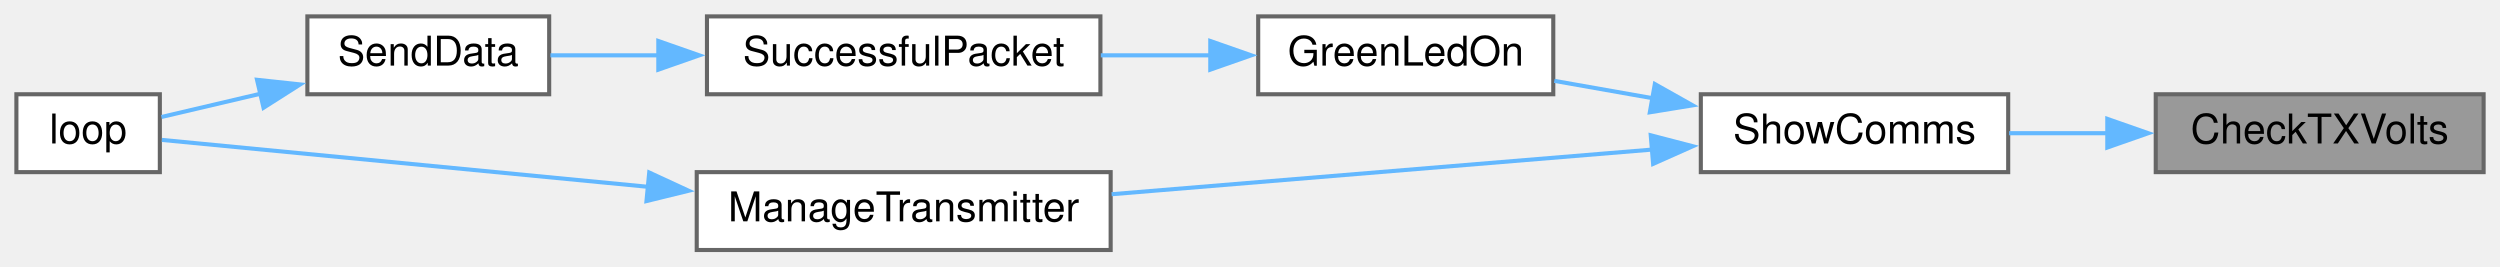
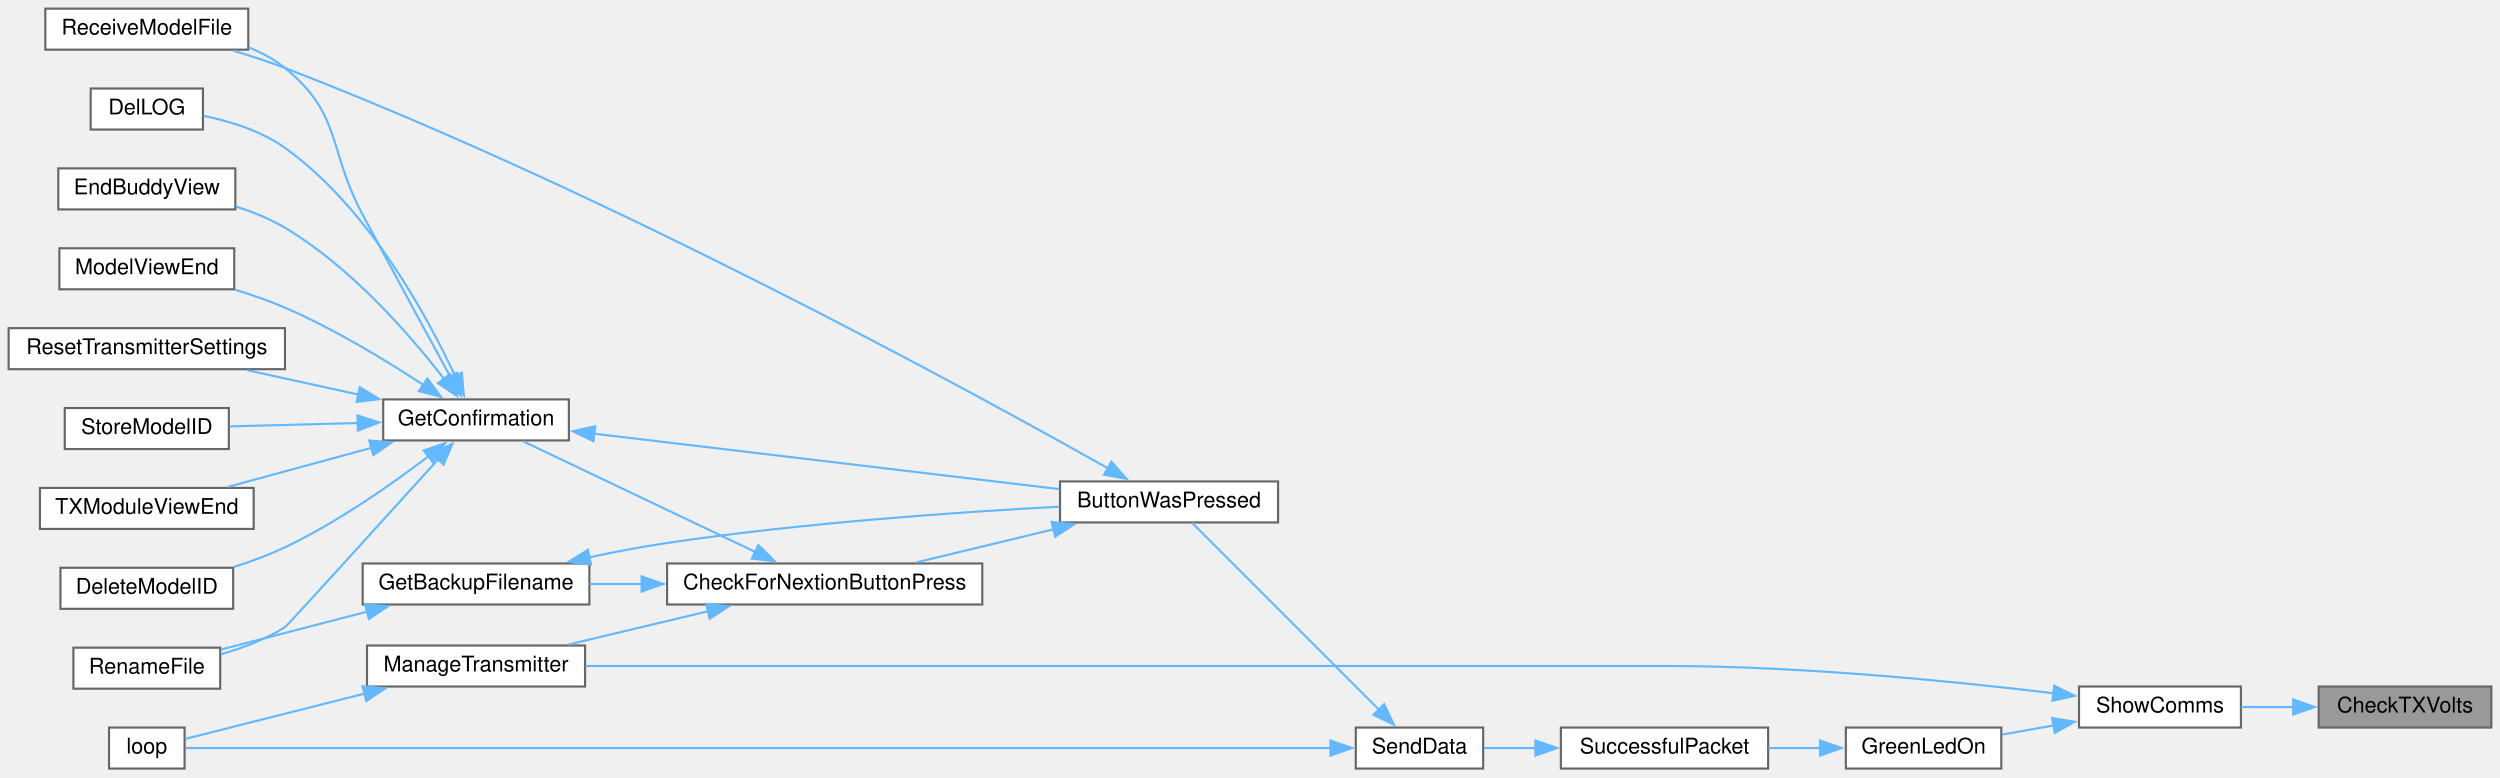
- <svg xmlns="http://www.w3.org/2000/svg" xmlns:xlink="http://www.w3.org/1999/xlink" width="610pt" height="65pt" viewBox="0.00 0.00 610.00 65.00">
-   <g id="graph0" class="graph" transform="scale(1 1) rotate(0) translate(4 61)">
+ <svg xmlns="http://www.w3.org/2000/svg" xmlns:xlink="http://www.w3.org/1999/xlink" width="1158pt" height="360pt" viewBox="0.00 0.00 1158.00 360.00">
+   <g id="graph0" class="graph" transform="scale(1 1) rotate(0) translate(4 356)">
    <g id="node1" class="node">
      <g id="a_node1">
        <a xlink:title=" ">
-           <polygon fill="#999999" stroke="#666666" points="602,-38 522,-38 522,-19 602,-19 602,-38" />
-           <text text-anchor="middle" x="562" y="-26" font-family="Helvetica,sans-Serif" font-size="10.00">CheckTXVolts</text>
+           <polygon fill="#999999" stroke="#666666" points="1150,-38 1070,-38 1070,-19 1150,-19 1150,-38" />
+           <text text-anchor="middle" x="1110" y="-26" font-family="Helvetica,sans-Serif" font-size="10.00">CheckTXVolts</text>
        </a>
      </g>
    </g>
    <g id="node2" class="node">
      <g id="a_node2">
        <a xlink:href="TransmitterCode_2src_2main_8cpp.html#a5d3a46c21927cf7a3031a1e68e0b7b48" target="_top" xlink:title="SHOW COMMS.">
-           <polygon fill="white" stroke="#666666" points="486,-38 411,-38 411,-19 486,-19 486,-38" />
-           <text text-anchor="middle" x="448.5" y="-26" font-family="Helvetica,sans-Serif" font-size="10.00">ShowComms</text>
+           <polygon fill="white" stroke="#666666" points="1034,-38 959,-38 959,-19 1034,-19 1034,-38" />
+           <text text-anchor="middle" x="996.5" y="-26" font-family="Helvetica,sans-Serif" font-size="10.00">ShowComms</text>
        </a>
      </g>
    </g>
    <g id="edge1" class="edge">
-       <path fill="none" stroke="#63b8ff" d="M510.36,-28.5C502.22,-28.5 493.94,-28.5 486.22,-28.5" />
-       <polygon fill="#63b8ff" stroke="#63b8ff" points="510.18,-32 520.18,-28.5 510.18,-25 510.18,-32" />
+       <path fill="none" stroke="#63b8ff" d="M1058.36,-28.5C1050.22,-28.5 1041.94,-28.5 1034.22,-28.5" />
+       <polygon fill="#63b8ff" stroke="#63b8ff" points="1058.18,-32 1068.18,-28.5 1058.18,-25 1058.18,-32" />
    </g>
    <g id="node3" class="node">
      <g id="a_node3">
        <a xlink:href="TransmitterCode_2src_2main_8cpp.html#a62e53eb9359c32b666e3386d62c57037" target="_top" xlink:title=" ">
-           <polygon fill="white" stroke="#666666" points="375,-57 303,-57 303,-38 375,-38 375,-57" />
-           <text text-anchor="middle" x="339" y="-45" font-family="Helvetica,sans-Serif" font-size="10.00">GreenLedOn</text>
+           <polygon fill="white" stroke="#666666" points="923,-19 851,-19 851,0 923,0 923,-19" />
+           <text text-anchor="middle" x="887" y="-7" font-family="Helvetica,sans-Serif" font-size="10.00">GreenLedOn</text>
        </a>
      </g>
    </g>
    <g id="edge2" class="edge">
-       <path fill="none" stroke="#63b8ff" d="M399.27,-37.03C391.18,-38.45 382.93,-39.91 375.25,-41.27" />
-       <polygon fill="#63b8ff" stroke="#63b8ff" points="399.78,-40.49 409.01,-35.3 398.56,-33.6 399.78,-40.49" />
-     </g>
-     <g id="node7" class="node">
-       <g id="a_node7">
+       <path fill="none" stroke="#63b8ff" d="M947.27,-19.97C939.18,-18.55 930.93,-17.09 923.25,-15.73" />
+       <polygon fill="#63b8ff" stroke="#63b8ff" points="946.56,-23.4 957.01,-21.7 947.78,-16.51 946.56,-23.4" />
+     </g>
+     <g id="node19" class="node">
+       <g id="a_node19">
        <a xlink:href="TransmitterCode_2src_2main_8cpp.html#a558ea014e230b7caa54ce5a37ad29b22" target="_top" xlink:title=" ">
-           <polygon fill="white" stroke="#666666" points="267,-19 166,-19 166,0 267,0 267,-19" />
-           <text text-anchor="middle" x="216.5" y="-7" font-family="Helvetica,sans-Serif" font-size="10.00">ManageTransmitter</text>
-         </a>
-       </g>
-     </g>
-     <g id="edge6" class="edge">
-       <path fill="none" stroke="#63b8ff" d="M399.56,-24.54C360.81,-21.34 306.45,-16.85 267.23,-13.61" />
-       <polygon fill="#63b8ff" stroke="#63b8ff" points="398.78,-27.99 409.04,-25.32 399.36,-21.01 398.78,-27.99" />
+           <polygon fill="white" stroke="#666666" points="267,-57 166,-57 166,-38 267,-38 267,-57" />
+           <text text-anchor="middle" x="216.5" y="-45" font-family="Helvetica,sans-Serif" font-size="10.00">ManageTransmitter</text>
+         </a>
+       </g>
+     </g>
+     <g id="edge25" class="edge">
+       <path fill="none" stroke="#63b8ff" d="M947.12,-34.89C901.14,-40.41 829.98,-47.5 768,-47.5 768,-47.5 768,-47.5 536.5,-47.5 441.24,-47.5 329.99,-47.5 267.23,-47.5" />
+       <polygon fill="#63b8ff" stroke="#63b8ff" points="947.54,-38.37 957.04,-33.68 946.68,-31.42 947.54,-38.37" />
    </g>
    <g id="node4" class="node">
      <g id="a_node4">
        <a xlink:href="transceiver_8h.html#a1c11bb6771548de7d96723045b922620" target="_top" xlink:title=" ">
-           <polygon fill="white" stroke="#666666" points="264.5,-57 168.5,-57 168.5,-38 264.5,-38 264.5,-57" />
-           <text text-anchor="middle" x="216.5" y="-45" font-family="Helvetica,sans-Serif" font-size="10.00">SuccessfulPacket</text>
+           <polygon fill="white" stroke="#666666" points="815,-19 719,-19 719,0 815,0 815,-19" />
+           <text text-anchor="middle" x="767" y="-7" font-family="Helvetica,sans-Serif" font-size="10.00">SuccessfulPacket</text>
        </a>
      </g>
    </g>
    <g id="edge3" class="edge">
-       <path fill="none" stroke="#63b8ff" d="M291.52,-47.5C282.69,-47.5 273.45,-47.5 264.6,-47.5" />
-       <polygon fill="#63b8ff" stroke="#63b8ff" points="291.31,-51 301.31,-47.5 291.31,-44 291.31,-51" />
+       <path fill="none" stroke="#63b8ff" d="M839.27,-9.5C831.35,-9.5 823.11,-9.5 815.17,-9.5" />
+       <polygon fill="#63b8ff" stroke="#63b8ff" points="839.08,-13 849.08,-9.5 839.08,-6 839.08,-13" />
    </g>
    <g id="node5" class="node">
      <g id="a_node5">
        <a xlink:href="transceiver_8h.html#a049bfb836e7aa4a3a48a1a4bd225fafc" target="_top" xlink:title=" ">
-           <polygon fill="white" stroke="#666666" points="130,-57 71,-57 71,-38 130,-38 130,-57" />
-           <text text-anchor="middle" x="100.5" y="-45" font-family="Helvetica,sans-Serif" font-size="10.00">SendData</text>
+           <polygon fill="white" stroke="#666666" points="683,-19 624,-19 624,0 683,0 683,-19" />
+           <text text-anchor="middle" x="653.5" y="-7" font-family="Helvetica,sans-Serif" font-size="10.00">SendData</text>
        </a>
      </g>
    </g>
    <g id="edge4" class="edge">
-       <path fill="none" stroke="#63b8ff" d="M156.9,-47.5C147.65,-47.5 138.46,-47.5 130.3,-47.5" />
-       <polygon fill="#63b8ff" stroke="#63b8ff" points="156.63,-51 166.63,-47.5 156.63,-44 156.63,-51" />
+       <path fill="none" stroke="#63b8ff" d="M707.39,-9.5C699.07,-9.5 690.83,-9.5 683.43,-9.5" />
+       <polygon fill="#63b8ff" stroke="#63b8ff" points="707.2,-13 717.2,-9.5 707.2,-6 707.2,-13" />
    </g>
    <g id="node6" class="node">
      <g id="a_node6">
+         <a xlink:href="TransmitterCode_2src_2main_8cpp.html#a804fdbdd5eab4c596bbe8a23eecbe4d5" target="_top" xlink:title=" ">
+           <polygon fill="white" stroke="#666666" points="588,-133 487,-133 487,-114 588,-114 588,-133" />
+           <text text-anchor="middle" x="537.5" y="-121" font-family="Helvetica,sans-Serif" font-size="10.00">ButtonWasPressed</text>
+         </a>
+       </g>
+     </g>
+     <g id="edge5" class="edge">
+       <path fill="none" stroke="#63b8ff" d="M634.72,-27.28C610.33,-51.67 567.36,-94.64 548.19,-113.81" />
+       <polygon fill="#63b8ff" stroke="#63b8ff" points="637.11,-29.84 641.71,-20.29 632.16,-24.89 637.11,-29.84" />
+     </g>
+     <g id="node20" class="node">
+       <g id="a_node20">
        <a xlink:href="TransmitterCode_2src_2main_8cpp.html#ad3cb30894c94eb016e98bdcaa899ac86" target="_top" xlink:title=" ">
-           <polygon fill="white" stroke="#666666" points="35,-38 0,-38 0,-19 35,-19 35,-38" />
-           <text text-anchor="middle" x="17.5" y="-26" font-family="Helvetica,sans-Serif" font-size="10.00">loop</text>
-         </a>
-       </g>
-     </g>
-     <g id="edge5" class="edge">
-       <path fill="none" stroke="#63b8ff" d="M59.63,-38.15C51.08,-36.14 42.5,-34.13 35.4,-32.46" />
-       <polygon fill="#63b8ff" stroke="#63b8ff" points="58.71,-41.53 69.24,-40.4 60.3,-34.71 58.71,-41.53" />
+           <polygon fill="white" stroke="#666666" points="81.5,-19 46.5,-19 46.5,0 81.5,0 81.5,-19" />
+           <text text-anchor="middle" x="64" y="-7" font-family="Helvetica,sans-Serif" font-size="10.00">loop</text>
+         </a>
+       </g>
+     </g>
+     <g id="edge24" class="edge">
+       <path fill="none" stroke="#63b8ff" d="M612.58,-9.5C496.31,-9.5 161.16,-9.5 81.93,-9.5" />
+       <polygon fill="#63b8ff" stroke="#63b8ff" points="612.25,-13 622.25,-9.5 612.25,-6 612.25,-13" />
+     </g>
+     <g id="node7" class="node">
+       <g id="a_node7">
+         <a xlink:href="Utilities_8h.html#afb7c85cac4aa89fd998ed81c330374d2" target="_top" xlink:title=" ">
+           <polygon fill="white" stroke="#666666" points="451,-95 305,-95 305,-76 451,-76 451,-95" />
+           <text text-anchor="middle" x="378" y="-83" font-family="Helvetica,sans-Serif" font-size="10.00">CheckForNextionButtonPress</text>
+         </a>
+       </g>
+     </g>
+     <g id="edge6" class="edge">
+       <path fill="none" stroke="#63b8ff" d="M483.94,-110.82C463.25,-105.83 439.83,-100.18 420.38,-95.48" />
+       <polygon fill="#63b8ff" stroke="#63b8ff" points="483.11,-114.22 493.65,-113.16 484.75,-107.41 483.11,-114.22" />
+     </g>
+     <g id="node15" class="node">
+       <g id="a_node15">
+         <a xlink:href="TransmitterCode_2src_2main_8cpp.html#ab7c9edf843c732d7fe296564f39bc0dc" target="_top" xlink:title="RECEIVE A MODEL FILE.">
+           <polygon fill="white" stroke="#666666" points="111,-352 17,-352 17,-333 111,-333 111,-352" />
+           <text text-anchor="middle" x="64" y="-340" font-family="Helvetica,sans-Serif" font-size="10.00">ReceiveModelFile</text>
+         </a>
+       </g>
+     </g>
+     <g id="edge23" class="edge">
+       <path fill="none" stroke="#63b8ff" d="M509.3,-139.02C444.81,-175.35 276.81,-267.16 128,-324.5 120.36,-327.44 112.03,-330.16 104.01,-332.53" />
+       <polygon fill="#63b8ff" stroke="#63b8ff" points="510.79,-142.2 517.78,-134.23 507.35,-136.11 510.79,-142.2" />
+     </g>
+     <g id="node8" class="node">
+       <g id="a_node8">
+         <a xlink:href="TransmitterCode_2src_2main_8cpp.html#a641d6dab68ec7b2a8a32492aac55bc1c" target="_top" xlink:title=" ">
+           <polygon fill="white" stroke="#666666" points="269,-95 164,-95 164,-76 269,-76 269,-95" />
+           <text text-anchor="middle" x="216.5" y="-83" font-family="Helvetica,sans-Serif" font-size="10.00">GetBackupFilename</text>
+         </a>
+       </g>
    </g>
    <g id="edge7" class="edge">
-       <path fill="none" stroke="#63b8ff" d="M154.21,-15.41C113.02,-19.38 61.64,-24.34 35.5,-26.86" />
-       <polygon fill="#63b8ff" stroke="#63b8ff" points="154.41,-18.91 164.03,-14.46 153.74,-11.94 154.41,-18.91" />
+       <path fill="none" stroke="#63b8ff" d="M293.4,-85.5C285.1,-85.5 276.86,-85.5 269.04,-85.5" />
+       <polygon fill="#63b8ff" stroke="#63b8ff" points="293.2,-89 303.2,-85.5 293.2,-82 293.2,-89" />
+     </g>
+     <g id="node10" class="node">
+       <g id="a_node10">
+         <a xlink:href="TransmitterCode_2src_2main_8cpp.html#a6506bf72e0dd9e9ce480156b47625bff" target="_top" xlink:title=" ">
+           <polygon fill="white" stroke="#666666" points="259.5,-171 173.5,-171 173.5,-152 259.5,-152 259.5,-171" />
+           <text text-anchor="middle" x="216.5" y="-159" font-family="Helvetica,sans-Serif" font-size="10.00">GetConfirmation</text>
+         </a>
+       </g>
+     </g>
+     <g id="edge10" class="edge">
+       <path fill="none" stroke="#63b8ff" d="M346.08,-100.23C314.34,-115.36 265.82,-138.47 238.36,-151.56" />
+       <polygon fill="#63b8ff" stroke="#63b8ff" points="347.26,-103.55 354.78,-96.09 344.25,-97.23 347.26,-103.55" />
+     </g>
+     <g id="edge21" class="edge">
+       <path fill="none" stroke="#63b8ff" d="M324.07,-72.89C303.04,-67.88 279.2,-62.2 259.4,-57.48" />
+       <polygon fill="#63b8ff" stroke="#63b8ff" points="323.08,-76.25 333.62,-75.17 324.7,-69.44 323.08,-76.25" />
+     </g>
+     <g id="edge8" class="edge">
+       <path fill="none" stroke="#63b8ff" d="M268.86,-97.84C280.68,-100.34 293.23,-102.75 305,-104.5 367.22,-113.77 439.58,-118.8 486.61,-121.31" />
+       <polygon fill="#63b8ff" stroke="#63b8ff" points="269.8,-94.46 259.29,-95.74 268.31,-101.3 269.8,-94.46" />
+     </g>
+     <g id="node9" class="node">
+       <g id="a_node9">
+         <a xlink:href="TransmitterCode_2src_2main_8cpp.html#a9d94366336f1e5fd43edb9c24bec5821" target="_top" xlink:title=" ">
+           <polygon fill="white" stroke="#666666" points="98,-56 30,-56 30,-37 98,-37 98,-56" />
+           <text text-anchor="middle" x="64" y="-44" font-family="Helvetica,sans-Serif" font-size="10.00">RenameFile</text>
+         </a>
+       </g>
+     </g>
+     <g id="edge9" class="edge">
+       <path fill="none" stroke="#63b8ff" d="M166.21,-72.73C144.01,-66.97 118.36,-60.33 98.44,-55.16" />
+       <polygon fill="#63b8ff" stroke="#63b8ff" points="165.11,-76.06 175.67,-75.18 166.87,-69.28 165.11,-76.06" />
+     </g>
+     <g id="edge11" class="edge">
+       <path fill="none" stroke="#63b8ff" d="M271.01,-155.13C331.16,-147.96 428.05,-136.42 486.66,-129.44" />
+       <polygon fill="#63b8ff" stroke="#63b8ff" points="270.88,-151.62 261.36,-156.27 271.71,-158.57 270.88,-151.62" />
+     </g>
+     <g id="edge17" class="edge">
+       <path fill="none" stroke="#63b8ff" d="M198.96,-143.24C173.91,-115.58 129.1,-66.19 128,-65.5 119.11,-59.9 108.47,-55.87 98.49,-53" />
+       <polygon fill="#63b8ff" stroke="#63b8ff" points="196.29,-145.5 205.6,-150.56 201.48,-140.8 196.29,-145.5" />
+     </g>
+     <g id="node11" class="node">
+       <g id="a_node11">
+         <a xlink:href="TransmitterCode_2src_2main_8cpp.html#ac45477c637c975e13189e2988c8813b3" target="_top" xlink:title=" ">
+           <polygon fill="white" stroke="#666666" points="104,-93 24,-93 24,-74 104,-74 104,-93" />
+           <text text-anchor="middle" x="64" y="-81" font-family="Helvetica,sans-Serif" font-size="10.00">DeleteModelID</text>
+         </a>
+       </g>
+     </g>
+     <g id="edge12" class="edge">
+       <path fill="none" stroke="#63b8ff" d="M194.4,-144.61C177.33,-131.62 152.21,-113.99 128,-102.5 120.57,-98.97 112.33,-95.93 104.34,-93.37" />
+       <polygon fill="#63b8ff" stroke="#63b8ff" points="192.22,-147.35 202.27,-150.72 196.52,-141.82 192.22,-147.35" />
+     </g>
+     <g id="node12" class="node">
+       <g id="a_node12">
+         <a xlink:href="TransmitterCode_2src_2main_8cpp.html#a53d438145d004c3b053f245f494f4284" target="_top" xlink:title=" ">
+           <polygon fill="white" stroke="#666666" points="90,-315 38,-315 38,-296 90,-296 90,-315" />
+           <text text-anchor="middle" x="64" y="-303" font-family="Helvetica,sans-Serif" font-size="10.00">DelLOG</text>
+         </a>
+       </g>
+     </g>
+     <g id="edge13" class="edge">
+       <path fill="none" stroke="#63b8ff" d="M206.91,-181.58C193.92,-209.54 166.64,-259.85 128,-287.5 116.99,-295.38 102.6,-299.82 90.36,-302.32" />
+       <polygon fill="#63b8ff" stroke="#63b8ff" points="209.95,-183.36 210.84,-172.8 203.56,-180.5 209.95,-183.36" />
+     </g>
+     <g id="node13" class="node">
+       <g id="a_node13">
+         <a xlink:href="TransmitterCode_2src_2main_8cpp.html#a16c65917a148c7f6c17babf11e977b69" target="_top" xlink:title=" ">
+           <polygon fill="white" stroke="#666666" points="105,-278 23,-278 23,-259 105,-259 105,-278" />
+           <text text-anchor="middle" x="64" y="-266" font-family="Helvetica,sans-Serif" font-size="10.00">EndBuddyView</text>
+         </a>
+       </g>
+     </g>
+     <g id="edge14" class="edge">
+       <path fill="none" stroke="#63b8ff" d="M201.63,-180.6C185.95,-200.83 158.6,-232.32 128,-250.5 121.06,-254.63 113.12,-257.85 105.27,-260.35" />
+       <polygon fill="#63b8ff" stroke="#63b8ff" points="204.41,-182.73 207.62,-172.63 198.81,-178.52 204.41,-182.73" />
+     </g>
+     <g id="node14" class="node">
+       <g id="a_node14">
+         <a xlink:href="TransmitterCode_2src_2main_8cpp.html#ae9f91b9da28f2e1e2fb126961f03c31c" target="_top" xlink:title=" ">
+           <polygon fill="white" stroke="#666666" points="104.5,-241 23.5,-241 23.5,-222 104.5,-222 104.5,-241" />
+           <text text-anchor="middle" x="64" y="-229" font-family="Helvetica,sans-Serif" font-size="10.00">ModelViewEnd</text>
+         </a>
+       </g>
+     </g>
+     <g id="edge15" class="edge">
+       <path fill="none" stroke="#63b8ff" d="M192.34,-177.51C175.19,-188.8 150.92,-203.61 128,-213.5 120.69,-216.65 112.67,-219.43 104.87,-221.8" />
+       <polygon fill="#63b8ff" stroke="#63b8ff" points="193.94,-180.66 200.3,-172.18 190.04,-174.84 193.94,-180.66" />
+     </g>
+     <g id="edge16" class="edge">
+       <path fill="none" stroke="#63b8ff" d="M204.62,-181.43C194.16,-200.63 177.92,-230.51 164,-256.5 147.85,-286.64 154.57,-302.97 128,-324.5 123.05,-328.51 117.25,-331.63 111.21,-334.05" />
+       <polygon fill="#63b8ff" stroke="#63b8ff" points="207.62,-183.25 209.33,-172.8 201.47,-179.9 207.62,-183.25" />
+     </g>
+     <g id="node16" class="node">
+       <g id="a_node16">
+         <a xlink:href="TransmitterCode_2src_2main_8cpp.html#a5c7f22bae35d5d6df9d54fe79dbb8401" target="_top" xlink:title=" ">
+           <polygon fill="white" stroke="#666666" points="128,-204 0,-204 0,-185 128,-185 128,-204" />
+           <text text-anchor="middle" x="64" y="-192" font-family="Helvetica,sans-Serif" font-size="10.00">ResetTransmitterSettings</text>
+         </a>
+       </g>
+     </g>
+     <g id="edge18" class="edge">
+       <path fill="none" stroke="#63b8ff" d="M162.31,-173.16C145.36,-176.88 126.77,-180.95 110.43,-184.54" />
+       <polygon fill="#63b8ff" stroke="#63b8ff" points="162.68,-176.66 171.7,-171.1 161.18,-169.83 162.68,-176.66" />
+     </g>
+     <g id="node17" class="node">
+       <g id="a_node17">
+         <a xlink:href="TransmitterCode_2src_2main_8cpp.html#a3838aa0b33bb22d3b9934da05d2716d8" target="_top" xlink:title=" ">
+           <polygon fill="white" stroke="#666666" points="102,-167 26,-167 26,-148 102,-148 102,-167" />
+           <text text-anchor="middle" x="64" y="-155" font-family="Helvetica,sans-Serif" font-size="10.00">StoreModelID</text>
+         </a>
+       </g>
+     </g>
+     <g id="edge19" class="edge">
+       <path fill="none" stroke="#63b8ff" d="M161.88,-160.07C142.2,-159.55 120.35,-158.97 102.4,-158.49" />
+       <polygon fill="#63b8ff" stroke="#63b8ff" points="161.57,-163.57 171.66,-160.33 161.76,-156.57 161.57,-163.57" />
+     </g>
+     <g id="node18" class="node">
+       <g id="a_node18">
+         <a xlink:href="TransmitterCode_2src_2main_8cpp.html#a3c55ef7c23759a89a86f6519569c4f7a" target="_top" xlink:title=" ">
+           <polygon fill="white" stroke="#666666" points="113.5,-130 14.5,-130 14.5,-111 113.5,-111 113.5,-130" />
+           <text text-anchor="middle" x="64" y="-118" font-family="Helvetica,sans-Serif" font-size="10.00">TXModuleViewEnd</text>
+         </a>
+       </g>
+     </g>
+     <g id="edge20" class="edge">
+       <path fill="none" stroke="#63b8ff" d="M168.19,-148.61C146.7,-142.76 121.65,-135.93 101.62,-130.48" />
+       <polygon fill="#63b8ff" stroke="#63b8ff" points="167.04,-151.93 177.61,-151.18 168.88,-145.17 167.04,-151.93" />
+     </g>
+     <g id="edge22" class="edge">
+       <path fill="none" stroke="#63b8ff" d="M164.8,-34.7C135.96,-27.42 101.7,-18.77 81.75,-13.73" />
+       <polygon fill="#63b8ff" stroke="#63b8ff" points="163.94,-38.09 174.49,-37.15 165.65,-31.3 163.94,-38.09" />
    </g>
  </g>
</svg>
